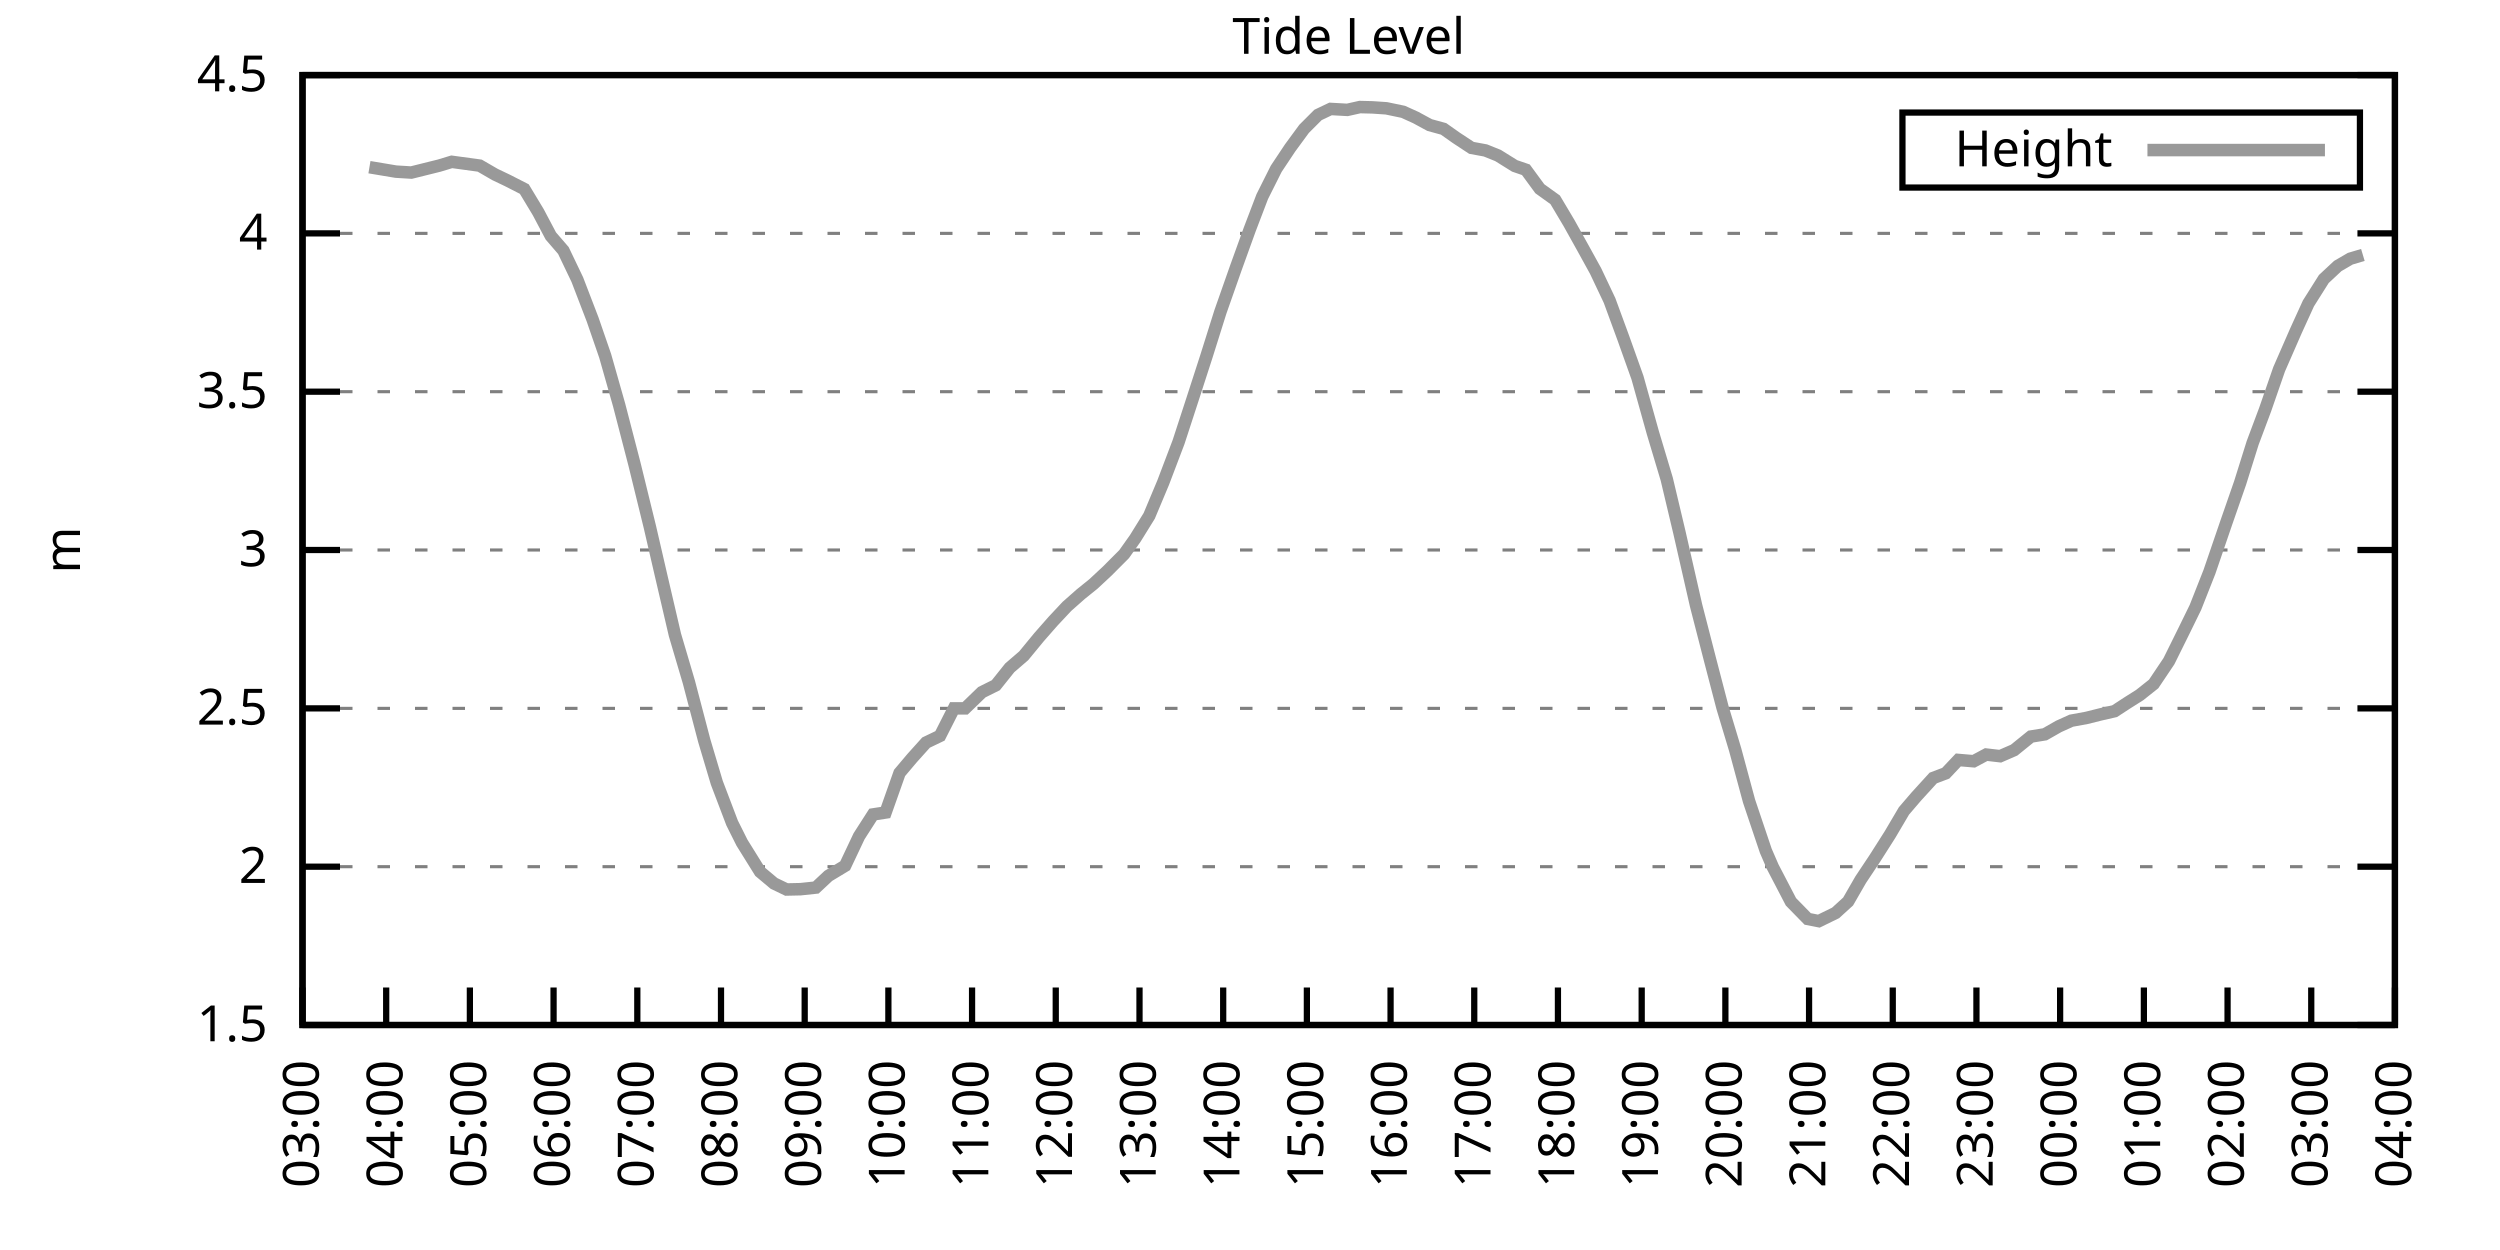
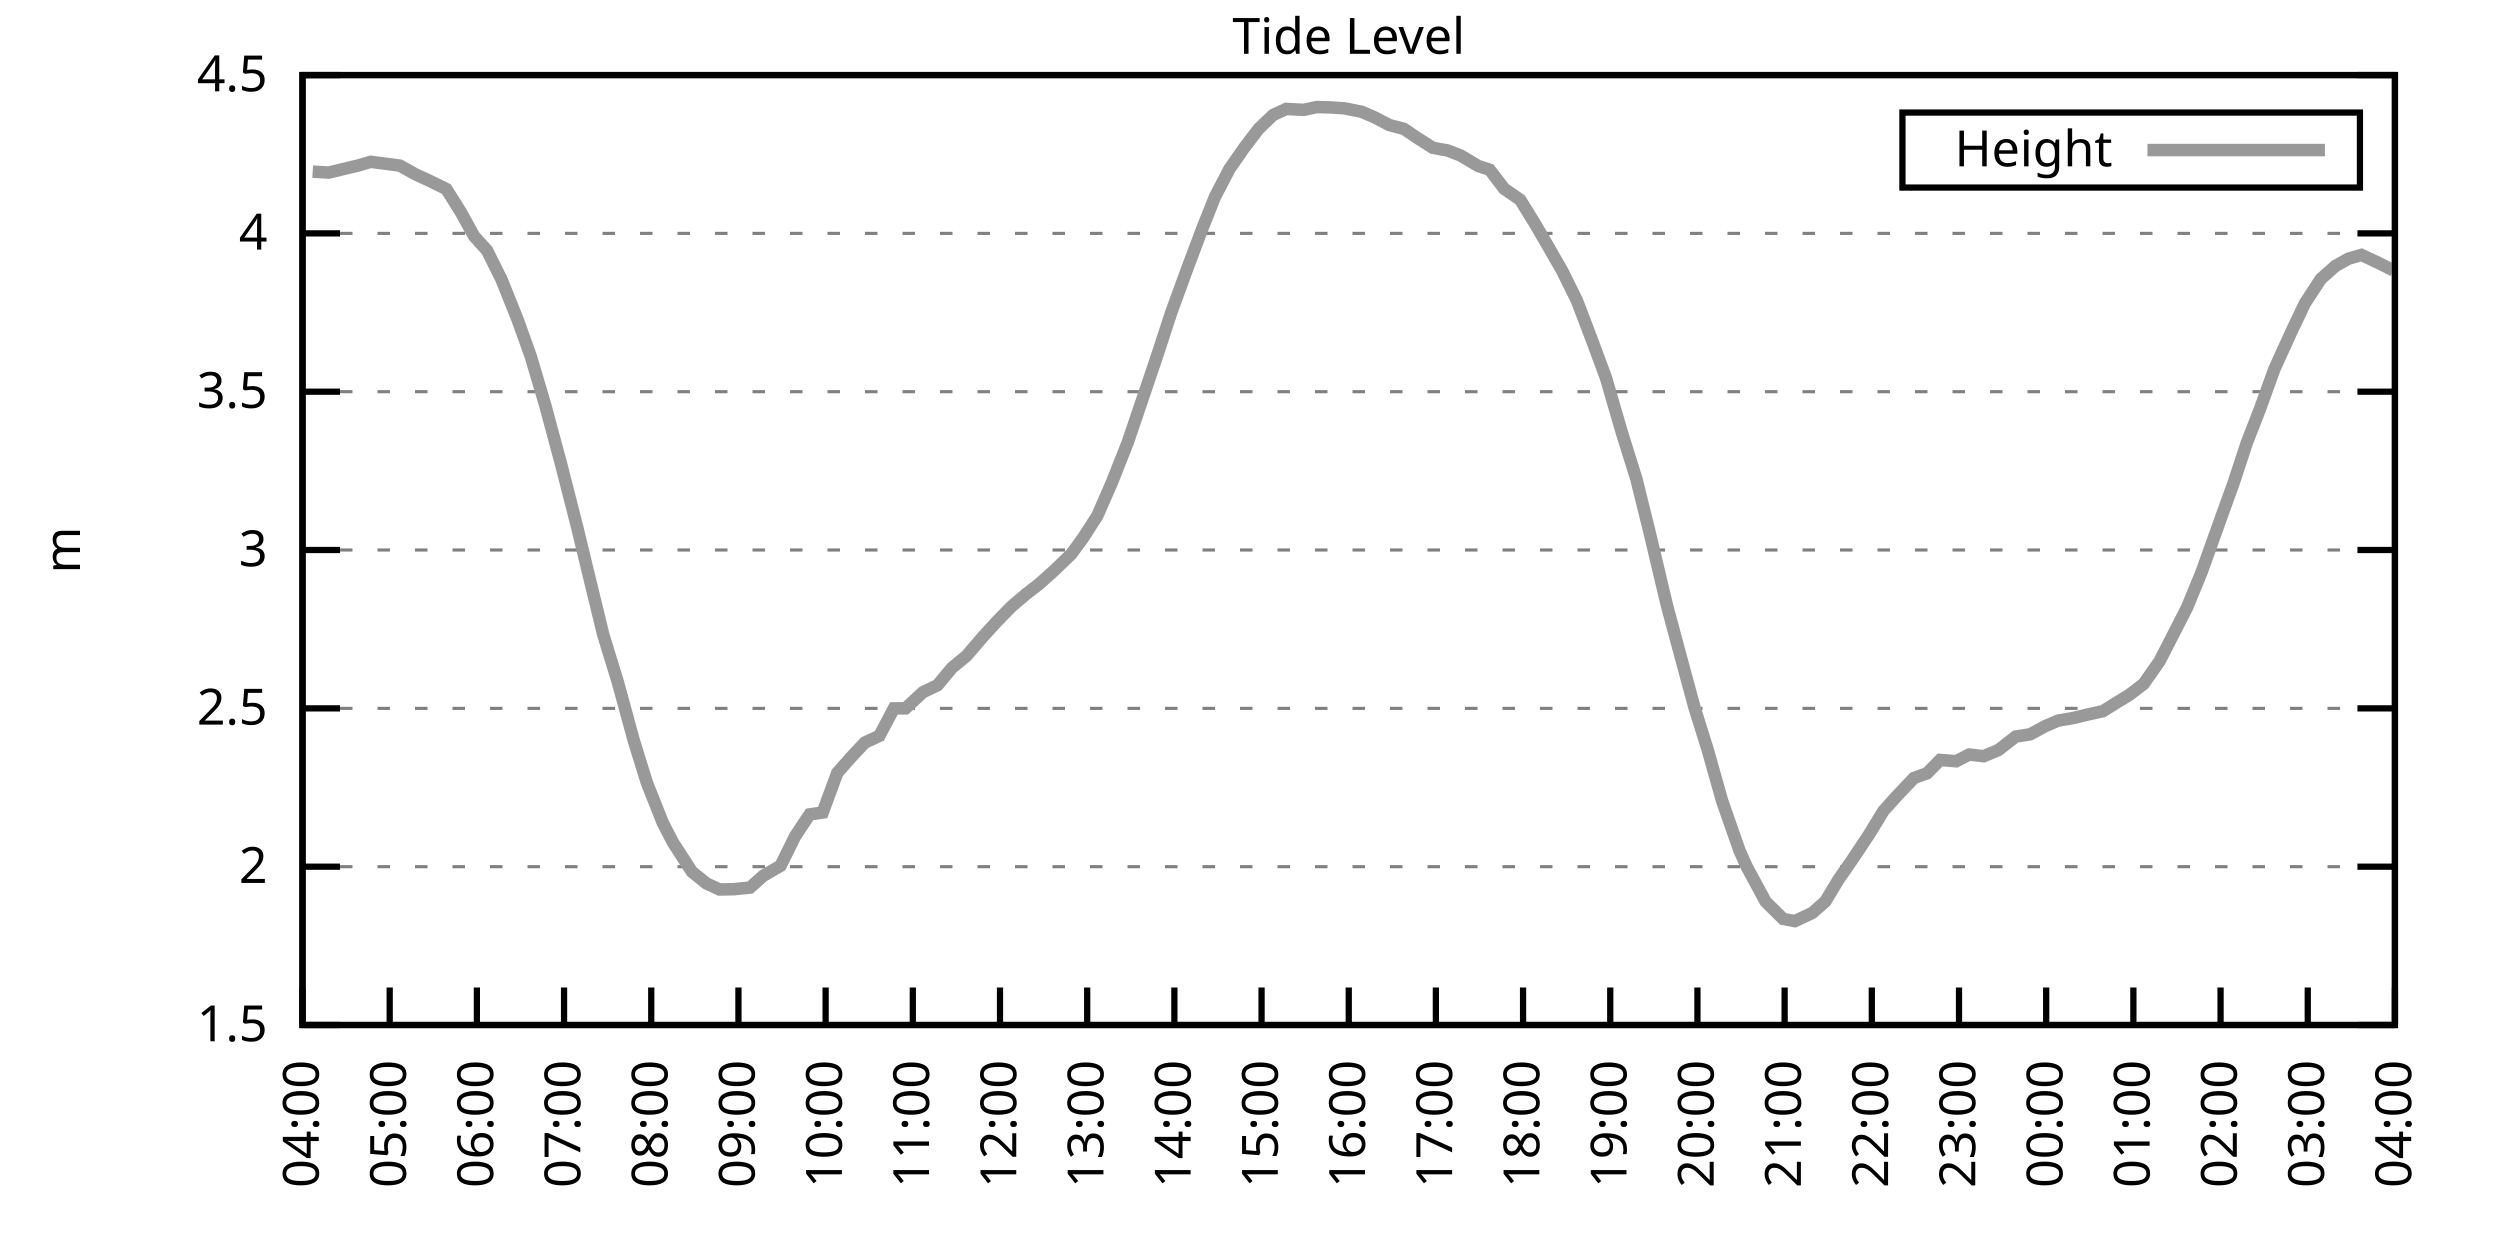
<svg xmlns="http://www.w3.org/2000/svg" xmlns:xlink="http://www.w3.org/1999/xlink" width="400" height="200" viewBox="0 0 400 200">
  <g id="gnuplot_canvas">
    <rect x="0" y="0" width="400" height="200" fill="none" />
    <defs>
      <circle id="gpDot" r="0.5" stroke-width="0.5" stroke="currentColor" />
      <path id="gpPt0" stroke-width="0.333" stroke="currentColor" d="M-1,0 h2 M0,-1 v2" />
      <path id="gpPt1" stroke-width="0.333" stroke="currentColor" d="M-1,-1 L1,1 M1,-1 L-1,1" />
      <path id="gpPt2" stroke-width="0.333" stroke="currentColor" d="M-1,0 L1,0 M0,-1 L0,1 M-1,-1 L1,1 M-1,1 L1,-1" />
      <rect id="gpPt3" stroke-width="0.333" stroke="currentColor" x="-1" y="-1" width="2" height="2" />
      <rect id="gpPt4" stroke-width="0.333" stroke="currentColor" fill="currentColor" x="-1" y="-1" width="2" height="2" />
      <circle id="gpPt5" stroke-width="0.333" stroke="currentColor" cx="0" cy="0" r="1" />
      <use xlink:href="#gpPt5" id="gpPt6" fill="currentColor" stroke="none" />
      <path id="gpPt7" stroke-width="0.333" stroke="currentColor" d="M0,-1.33 L-1.33,0.67 L1.33,0.67 z" />
      <use xlink:href="#gpPt7" id="gpPt8" fill="currentColor" stroke="none" />
      <use xlink:href="#gpPt7" id="gpPt9" stroke="currentColor" transform="rotate(180)" />
      <use xlink:href="#gpPt9" id="gpPt10" fill="currentColor" stroke="none" />
      <use xlink:href="#gpPt3" id="gpPt11" stroke="currentColor" transform="rotate(45)" />
      <use xlink:href="#gpPt11" id="gpPt12" fill="currentColor" stroke="none" />
      <path id="gpPt13" stroke-width="0.333" stroke="currentColor" d="M0,1.330 L1.265,0.411 L0.782,-1.067 L-0.782,-1.076 L-1.265,0.411 z" />
      <use xlink:href="#gpPt13" id="gpPt14" fill="currentColor" stroke="none" />
      <filter id="textbox" filterUnits="objectBoundingBox" x="0" y="0" height="1" width="1">
        <feFlood flood-color="white" flood-opacity="1" result="bgnd" />
        <feComposite in="SourceGraphic" in2="bgnd" operator="atop" />
      </filter>
      <filter id="greybox" filterUnits="objectBoundingBox" x="0" y="0" height="1" width="1">
        <feFlood flood-color="lightgrey" flood-opacity="1" result="grey" />
        <feComposite in="SourceGraphic" in2="grey" operator="atop" />
      </filter>
    </defs>
    <g fill="none" color="white" stroke="currentColor" stroke-width="1.00" stroke-linecap="butt" stroke-linejoin="miter">
</g>
    <g fill="none" color="black" stroke="currentColor" stroke-width="1.00" stroke-linecap="butt" stroke-linejoin="miter">
      <g stroke="none" shape-rendering="crispEdges">
        <polygon fill="rgb(255, 255, 255)" points="48.40,164.00 383.18,164.00 383.18,12.02 48.40,12.02 " />
      </g>
    </g>
    <g fill="none" color="black" stroke="currentColor" stroke-width="1.00" stroke-linecap="butt" stroke-linejoin="miter">
</g>
    <g fill="none" color="black" stroke="black" stroke-width="0.50" stroke-linecap="butt" stroke-linejoin="miter">
</g>
    <g fill="none" color="gray" stroke="currentColor" stroke-width="0.50" stroke-linecap="butt" stroke-linejoin="miter">
      <path stroke="gray" stroke-dasharray="2,4" class="gridline" d="M48.40,164.00 L383.19,164.00  " />
    </g>
    <g fill="none" color="gray" stroke="gray" stroke-width="1.00" stroke-linecap="butt" stroke-linejoin="miter">
</g>
    <g fill="none" color="black" stroke="currentColor" stroke-width="1.00" stroke-linecap="butt" stroke-linejoin="miter">
      <path stroke="black" d="M48.40,164.00 L54.40,164.00 M383.19,164.00 L377.19,164.00  " />
      <g transform="translate(42.80,166.60)" stroke="none" fill="black" font-family="Sans" font-size="8.00" text-anchor="end">
        <text>
          <tspan font-family="Sans"> 1.5</tspan>
        </text>
      </g>
    </g>
    <g fill="none" color="black" stroke="currentColor" stroke-width="1.00" stroke-linecap="butt" stroke-linejoin="miter">
</g>
    <g fill="none" color="black" stroke="black" stroke-width="0.50" stroke-linecap="butt" stroke-linejoin="miter">
</g>
    <g fill="none" color="gray" stroke="currentColor" stroke-width="0.50" stroke-linecap="butt" stroke-linejoin="miter">
      <path stroke="gray" stroke-dasharray="2,4" class="gridline" d="M48.40,138.67 L383.19,138.67  " />
    </g>
    <g fill="none" color="gray" stroke="gray" stroke-width="1.00" stroke-linecap="butt" stroke-linejoin="miter">
</g>
    <g fill="none" color="black" stroke="currentColor" stroke-width="1.00" stroke-linecap="butt" stroke-linejoin="miter">
      <path stroke="black" d="M48.40,138.67 L54.40,138.67 M383.19,138.67 L377.19,138.67  " />
      <g transform="translate(42.80,141.27)" stroke="none" fill="black" font-family="Sans" font-size="8.00" text-anchor="end">
        <text>
          <tspan font-family="Sans"> 2</tspan>
        </text>
      </g>
    </g>
    <g fill="none" color="black" stroke="currentColor" stroke-width="1.00" stroke-linecap="butt" stroke-linejoin="miter">
</g>
    <g fill="none" color="black" stroke="black" stroke-width="0.50" stroke-linecap="butt" stroke-linejoin="miter">
</g>
    <g fill="none" color="gray" stroke="currentColor" stroke-width="0.50" stroke-linecap="butt" stroke-linejoin="miter">
      <path stroke="gray" stroke-dasharray="2,4" class="gridline" d="M48.40,113.34 L383.19,113.34  " />
    </g>
    <g fill="none" color="gray" stroke="gray" stroke-width="1.00" stroke-linecap="butt" stroke-linejoin="miter">
</g>
    <g fill="none" color="black" stroke="currentColor" stroke-width="1.00" stroke-linecap="butt" stroke-linejoin="miter">
      <path stroke="black" d="M48.40,113.34 L54.40,113.34 M383.19,113.34 L377.19,113.34  " />
      <g transform="translate(42.80,115.94)" stroke="none" fill="black" font-family="Sans" font-size="8.00" text-anchor="end">
        <text>
          <tspan font-family="Sans"> 2.5</tspan>
        </text>
      </g>
    </g>
    <g fill="none" color="black" stroke="currentColor" stroke-width="1.00" stroke-linecap="butt" stroke-linejoin="miter">
</g>
    <g fill="none" color="black" stroke="black" stroke-width="0.50" stroke-linecap="butt" stroke-linejoin="miter">
</g>
    <g fill="none" color="gray" stroke="currentColor" stroke-width="0.50" stroke-linecap="butt" stroke-linejoin="miter">
      <path stroke="gray" stroke-dasharray="2,4" class="gridline" d="M48.40,88.00 L383.19,88.00  " />
    </g>
    <g fill="none" color="gray" stroke="gray" stroke-width="1.00" stroke-linecap="butt" stroke-linejoin="miter">
</g>
    <g fill="none" color="black" stroke="currentColor" stroke-width="1.00" stroke-linecap="butt" stroke-linejoin="miter">
      <path stroke="black" d="M48.40,88.00 L54.40,88.00 M383.19,88.00 L377.19,88.00  " />
      <g transform="translate(42.80,90.60)" stroke="none" fill="black" font-family="Sans" font-size="8.00" text-anchor="end">
        <text>
          <tspan font-family="Sans"> 3</tspan>
        </text>
      </g>
    </g>
    <g fill="none" color="black" stroke="currentColor" stroke-width="1.00" stroke-linecap="butt" stroke-linejoin="miter">
</g>
    <g fill="none" color="black" stroke="black" stroke-width="0.50" stroke-linecap="butt" stroke-linejoin="miter">
</g>
    <g fill="none" color="gray" stroke="currentColor" stroke-width="0.50" stroke-linecap="butt" stroke-linejoin="miter">
      <path stroke="gray" stroke-dasharray="2,4" class="gridline" d="M48.40,62.67 L383.19,62.67  " />
    </g>
    <g fill="none" color="gray" stroke="gray" stroke-width="1.00" stroke-linecap="butt" stroke-linejoin="miter">
</g>
    <g fill="none" color="black" stroke="currentColor" stroke-width="1.00" stroke-linecap="butt" stroke-linejoin="miter">
      <path stroke="black" d="M48.40,62.67 L54.40,62.67 M383.19,62.67 L377.19,62.67  " />
      <g transform="translate(42.80,65.27)" stroke="none" fill="black" font-family="Sans" font-size="8.00" text-anchor="end">
        <text>
          <tspan font-family="Sans"> 3.5</tspan>
        </text>
      </g>
    </g>
    <g fill="none" color="black" stroke="currentColor" stroke-width="1.00" stroke-linecap="butt" stroke-linejoin="miter">
</g>
    <g fill="none" color="black" stroke="black" stroke-width="0.50" stroke-linecap="butt" stroke-linejoin="miter">
</g>
    <g fill="none" color="gray" stroke="currentColor" stroke-width="0.50" stroke-linecap="butt" stroke-linejoin="miter">
      <path stroke="gray" stroke-dasharray="2,4" class="gridline" d="M48.40,37.34 L383.19,37.34  " />
    </g>
    <g fill="none" color="gray" stroke="gray" stroke-width="1.00" stroke-linecap="butt" stroke-linejoin="miter">
</g>
    <g fill="none" color="black" stroke="currentColor" stroke-width="1.00" stroke-linecap="butt" stroke-linejoin="miter">
      <path stroke="black" d="M48.40,37.34 L54.40,37.34 M383.19,37.34 L377.19,37.34  " />
      <g transform="translate(42.80,39.94)" stroke="none" fill="black" font-family="Sans" font-size="8.00" text-anchor="end">
        <text>
          <tspan font-family="Sans"> 4</tspan>
        </text>
      </g>
    </g>
    <g fill="none" color="black" stroke="currentColor" stroke-width="1.00" stroke-linecap="butt" stroke-linejoin="miter">
</g>
    <g fill="none" color="black" stroke="black" stroke-width="0.50" stroke-linecap="butt" stroke-linejoin="miter">
</g>
    <g fill="none" color="gray" stroke="currentColor" stroke-width="0.50" stroke-linecap="butt" stroke-linejoin="miter">
      <path stroke="gray" stroke-dasharray="2,4" class="gridline" d="M48.40,12.01 L383.19,12.01  " />
    </g>
    <g fill="none" color="gray" stroke="gray" stroke-width="1.00" stroke-linecap="butt" stroke-linejoin="miter">
</g>
    <g fill="none" color="black" stroke="currentColor" stroke-width="1.00" stroke-linecap="butt" stroke-linejoin="miter">
      <path stroke="black" d="M48.40,12.01 L54.40,12.01 M383.19,12.01 L377.19,12.01  " />
      <g transform="translate(42.80,14.61)" stroke="none" fill="black" font-family="Sans" font-size="8.00" text-anchor="end">
        <text>
          <tspan font-family="Sans"> 4.5</tspan>
        </text>
      </g>
    </g>
    <g fill="none" color="black" stroke="currentColor" stroke-width="1.00" stroke-linecap="butt" stroke-linejoin="miter">
      <path stroke="black" d="M48.40,164.00 L48.40,158.00  " />
      <g transform="translate(51.00,169.60) rotate(270.00)" stroke="none" fill="black" font-family="Sans" font-size="8.00" text-anchor="end">
        <text>
-           <tspan font-family="Sans">03:00</tspan>
-         </text>
-       </g>
-     </g>
-     <g fill="none" color="black" stroke="currentColor" stroke-width="1.00" stroke-linecap="butt" stroke-linejoin="miter">
-       <path stroke="black" d="M61.79,164.00 L61.79,158.00  " />
-       <g transform="translate(64.39,169.60) rotate(270.00)" stroke="none" fill="black" font-family="Sans" font-size="8.00" text-anchor="end">
-         <text>
          <tspan font-family="Sans">04:00</tspan>
        </text>
      </g>
    </g>
    <g fill="none" color="black" stroke="currentColor" stroke-width="1.00" stroke-linecap="butt" stroke-linejoin="miter">
-       <path stroke="black" d="M75.18,164.00 L75.18,158.00  " />
-       <g transform="translate(77.78,169.60) rotate(270.00)" stroke="none" fill="black" font-family="Sans" font-size="8.00" text-anchor="end">
+       <path stroke="black" d="M62.35,164.00 L62.35,158.00  " />
+       <g transform="translate(64.95,169.60) rotate(270.00)" stroke="none" fill="black" font-family="Sans" font-size="8.00" text-anchor="end">
        <text>
          <tspan font-family="Sans">05:00</tspan>
        </text>
      </g>
    </g>
    <g fill="none" color="black" stroke="currentColor" stroke-width="1.00" stroke-linecap="butt" stroke-linejoin="miter">
-       <path stroke="black" d="M88.57,164.00 L88.57,158.00  " />
-       <g transform="translate(91.17,169.60) rotate(270.00)" stroke="none" fill="black" font-family="Sans" font-size="8.00" text-anchor="end">
+       <path stroke="black" d="M76.30,164.00 L76.30,158.00  " />
+       <g transform="translate(78.90,169.60) rotate(270.00)" stroke="none" fill="black" font-family="Sans" font-size="8.00" text-anchor="end">
        <text>
          <tspan font-family="Sans">06:00</tspan>
        </text>
      </g>
    </g>
    <g fill="none" color="black" stroke="currentColor" stroke-width="1.00" stroke-linecap="butt" stroke-linejoin="miter">
-       <path stroke="black" d="M101.97,164.00 L101.97,158.00  " />
-       <g transform="translate(104.57,169.60) rotate(270.00)" stroke="none" fill="black" font-family="Sans" font-size="8.00" text-anchor="end">
+       <path stroke="black" d="M90.25,164.00 L90.25,158.00  " />
+       <g transform="translate(92.85,169.60) rotate(270.00)" stroke="none" fill="black" font-family="Sans" font-size="8.00" text-anchor="end">
        <text>
          <tspan font-family="Sans">07:00</tspan>
        </text>
      </g>
    </g>
    <g fill="none" color="black" stroke="currentColor" stroke-width="1.00" stroke-linecap="butt" stroke-linejoin="miter">
-       <path stroke="black" d="M115.36,164.00 L115.36,158.00  " />
-       <g transform="translate(117.96,169.60) rotate(270.00)" stroke="none" fill="black" font-family="Sans" font-size="8.00" text-anchor="end">
+       <path stroke="black" d="M104.20,164.00 L104.20,158.00  " />
+       <g transform="translate(106.80,169.60) rotate(270.00)" stroke="none" fill="black" font-family="Sans" font-size="8.00" text-anchor="end">
        <text>
          <tspan font-family="Sans">08:00</tspan>
        </text>
      </g>
    </g>
    <g fill="none" color="black" stroke="currentColor" stroke-width="1.00" stroke-linecap="butt" stroke-linejoin="miter">
-       <path stroke="black" d="M128.75,164.00 L128.75,158.00  " />
-       <g transform="translate(131.35,169.60) rotate(270.00)" stroke="none" fill="black" font-family="Sans" font-size="8.00" text-anchor="end">
+       <path stroke="black" d="M118.15,164.00 L118.15,158.00  " />
+       <g transform="translate(120.75,169.60) rotate(270.00)" stroke="none" fill="black" font-family="Sans" font-size="8.00" text-anchor="end">
        <text>
          <tspan font-family="Sans">09:00</tspan>
        </text>
      </g>
    </g>
    <g fill="none" color="black" stroke="currentColor" stroke-width="1.00" stroke-linecap="butt" stroke-linejoin="miter">
-       <path stroke="black" d="M142.14,164.00 L142.14,158.00  " />
-       <g transform="translate(144.74,169.60) rotate(270.00)" stroke="none" fill="black" font-family="Sans" font-size="8.00" text-anchor="end">
+       <path stroke="black" d="M132.10,164.00 L132.10,158.00  " />
+       <g transform="translate(134.70,169.60) rotate(270.00)" stroke="none" fill="black" font-family="Sans" font-size="8.00" text-anchor="end">
        <text>
          <tspan font-family="Sans">10:00</tspan>
        </text>
      </g>
    </g>
    <g fill="none" color="black" stroke="currentColor" stroke-width="1.00" stroke-linecap="butt" stroke-linejoin="miter">
-       <path stroke="black" d="M155.53,164.00 L155.53,158.00  " />
-       <g transform="translate(158.13,169.60) rotate(270.00)" stroke="none" fill="black" font-family="Sans" font-size="8.00" text-anchor="end">
+       <path stroke="black" d="M146.05,164.00 L146.05,158.00  " />
+       <g transform="translate(148.65,169.60) rotate(270.00)" stroke="none" fill="black" font-family="Sans" font-size="8.00" text-anchor="end">
        <text>
          <tspan font-family="Sans">11:00</tspan>
        </text>
      </g>
    </g>
    <g fill="none" color="black" stroke="currentColor" stroke-width="1.00" stroke-linecap="butt" stroke-linejoin="miter">
-       <path stroke="black" d="M168.92,164.00 L168.92,158.00  " />
-       <g transform="translate(171.52,169.60) rotate(270.00)" stroke="none" fill="black" font-family="Sans" font-size="8.00" text-anchor="end">
+       <path stroke="black" d="M160.00,164.00 L160.00,158.00  " />
+       <g transform="translate(162.60,169.60) rotate(270.00)" stroke="none" fill="black" font-family="Sans" font-size="8.00" text-anchor="end">
        <text>
          <tspan font-family="Sans">12:00</tspan>
        </text>
      </g>
    </g>
    <g fill="none" color="black" stroke="currentColor" stroke-width="1.00" stroke-linecap="butt" stroke-linejoin="miter">
-       <path stroke="black" d="M182.32,164.00 L182.32,158.00  " />
-       <g transform="translate(184.92,169.60) rotate(270.00)" stroke="none" fill="black" font-family="Sans" font-size="8.00" text-anchor="end">
+       <path stroke="black" d="M173.95,164.00 L173.95,158.00  " />
+       <g transform="translate(176.55,169.60) rotate(270.00)" stroke="none" fill="black" font-family="Sans" font-size="8.00" text-anchor="end">
        <text>
          <tspan font-family="Sans">13:00</tspan>
        </text>
      </g>
    </g>
    <g fill="none" color="black" stroke="currentColor" stroke-width="1.00" stroke-linecap="butt" stroke-linejoin="miter">
-       <path stroke="black" d="M195.71,164.00 L195.71,158.00  " />
-       <g transform="translate(198.31,169.60) rotate(270.00)" stroke="none" fill="black" font-family="Sans" font-size="8.00" text-anchor="end">
+       <path stroke="black" d="M187.90,164.00 L187.90,158.00  " />
+       <g transform="translate(190.50,169.60) rotate(270.00)" stroke="none" fill="black" font-family="Sans" font-size="8.00" text-anchor="end">
        <text>
          <tspan font-family="Sans">14:00</tspan>
        </text>
      </g>
    </g>
    <g fill="none" color="black" stroke="currentColor" stroke-width="1.00" stroke-linecap="butt" stroke-linejoin="miter">
-       <path stroke="black" d="M209.10,164.00 L209.10,158.00  " />
-       <g transform="translate(211.70,169.60) rotate(270.00)" stroke="none" fill="black" font-family="Sans" font-size="8.00" text-anchor="end">
+       <path stroke="black" d="M201.85,164.00 L201.85,158.00  " />
+       <g transform="translate(204.45,169.60) rotate(270.00)" stroke="none" fill="black" font-family="Sans" font-size="8.00" text-anchor="end">
        <text>
          <tspan font-family="Sans">15:00</tspan>
        </text>
      </g>
    </g>
    <g fill="none" color="black" stroke="currentColor" stroke-width="1.00" stroke-linecap="butt" stroke-linejoin="miter">
-       <path stroke="black" d="M222.49,164.00 L222.49,158.00  " />
-       <g transform="translate(225.09,169.60) rotate(270.00)" stroke="none" fill="black" font-family="Sans" font-size="8.00" text-anchor="end">
+       <path stroke="black" d="M215.80,164.00 L215.80,158.00  " />
+       <g transform="translate(218.40,169.60) rotate(270.00)" stroke="none" fill="black" font-family="Sans" font-size="8.00" text-anchor="end">
        <text>
          <tspan font-family="Sans">16:00</tspan>
        </text>
      </g>
    </g>
    <g fill="none" color="black" stroke="currentColor" stroke-width="1.00" stroke-linecap="butt" stroke-linejoin="miter">
-       <path stroke="black" d="M235.88,164.00 L235.88,158.00  " />
-       <g transform="translate(238.48,169.60) rotate(270.00)" stroke="none" fill="black" font-family="Sans" font-size="8.00" text-anchor="end">
+       <path stroke="black" d="M229.74,164.00 L229.74,158.00  " />
+       <g transform="translate(232.34,169.60) rotate(270.00)" stroke="none" fill="black" font-family="Sans" font-size="8.00" text-anchor="end">
        <text>
          <tspan font-family="Sans">17:00</tspan>
        </text>
      </g>
    </g>
    <g fill="none" color="black" stroke="currentColor" stroke-width="1.00" stroke-linecap="butt" stroke-linejoin="miter">
-       <path stroke="black" d="M249.27,164.00 L249.27,158.00  " />
-       <g transform="translate(251.87,169.60) rotate(270.00)" stroke="none" fill="black" font-family="Sans" font-size="8.00" text-anchor="end">
+       <path stroke="black" d="M243.69,164.00 L243.69,158.00  " />
+       <g transform="translate(246.29,169.60) rotate(270.00)" stroke="none" fill="black" font-family="Sans" font-size="8.00" text-anchor="end">
        <text>
          <tspan font-family="Sans">18:00</tspan>
        </text>
      </g>
    </g>
    <g fill="none" color="black" stroke="currentColor" stroke-width="1.00" stroke-linecap="butt" stroke-linejoin="miter">
-       <path stroke="black" d="M262.67,164.00 L262.67,158.00  " />
-       <g transform="translate(265.27,169.60) rotate(270.00)" stroke="none" fill="black" font-family="Sans" font-size="8.00" text-anchor="end">
+       <path stroke="black" d="M257.64,164.00 L257.64,158.00  " />
+       <g transform="translate(260.24,169.60) rotate(270.00)" stroke="none" fill="black" font-family="Sans" font-size="8.00" text-anchor="end">
        <text>
          <tspan font-family="Sans">19:00</tspan>
        </text>
      </g>
    </g>
    <g fill="none" color="black" stroke="currentColor" stroke-width="1.00" stroke-linecap="butt" stroke-linejoin="miter">
-       <path stroke="black" d="M276.06,164.00 L276.06,158.00  " />
-       <g transform="translate(278.66,169.60) rotate(270.00)" stroke="none" fill="black" font-family="Sans" font-size="8.00" text-anchor="end">
+       <path stroke="black" d="M271.59,164.00 L271.59,158.00  " />
+       <g transform="translate(274.19,169.60) rotate(270.00)" stroke="none" fill="black" font-family="Sans" font-size="8.00" text-anchor="end">
        <text>
          <tspan font-family="Sans">20:00</tspan>
        </text>
      </g>
    </g>
    <g fill="none" color="black" stroke="currentColor" stroke-width="1.00" stroke-linecap="butt" stroke-linejoin="miter">
-       <path stroke="black" d="M289.45,164.00 L289.45,158.00  " />
-       <g transform="translate(292.05,169.60) rotate(270.00)" stroke="none" fill="black" font-family="Sans" font-size="8.00" text-anchor="end">
+       <path stroke="black" d="M285.54,164.00 L285.54,158.00  " />
+       <g transform="translate(288.14,169.60) rotate(270.00)" stroke="none" fill="black" font-family="Sans" font-size="8.00" text-anchor="end">
        <text>
          <tspan font-family="Sans">21:00</tspan>
        </text>
      </g>
    </g>
    <g fill="none" color="black" stroke="currentColor" stroke-width="1.00" stroke-linecap="butt" stroke-linejoin="miter">
-       <path stroke="black" d="M302.84,164.00 L302.84,158.00  " />
-       <g transform="translate(305.44,169.60) rotate(270.00)" stroke="none" fill="black" font-family="Sans" font-size="8.00" text-anchor="end">
+       <path stroke="black" d="M299.49,164.00 L299.49,158.00  " />
+       <g transform="translate(302.09,169.60) rotate(270.00)" stroke="none" fill="black" font-family="Sans" font-size="8.00" text-anchor="end">
        <text>
          <tspan font-family="Sans">22:00</tspan>
        </text>
      </g>
    </g>
    <g fill="none" color="black" stroke="currentColor" stroke-width="1.00" stroke-linecap="butt" stroke-linejoin="miter">
-       <path stroke="black" d="M316.23,164.00 L316.23,158.00  " />
-       <g transform="translate(318.83,169.60) rotate(270.00)" stroke="none" fill="black" font-family="Sans" font-size="8.00" text-anchor="end">
+       <path stroke="black" d="M313.44,164.00 L313.44,158.00  " />
+       <g transform="translate(316.04,169.60) rotate(270.00)" stroke="none" fill="black" font-family="Sans" font-size="8.00" text-anchor="end">
        <text>
          <tspan font-family="Sans">23:00</tspan>
        </text>
      </g>
    </g>
    <g fill="none" color="black" stroke="currentColor" stroke-width="1.00" stroke-linecap="butt" stroke-linejoin="miter">
-       <path stroke="black" d="M329.62,164.00 L329.62,158.00  " />
-       <g transform="translate(332.22,169.60) rotate(270.00)" stroke="none" fill="black" font-family="Sans" font-size="8.00" text-anchor="end">
+       <path stroke="black" d="M327.39,164.00 L327.39,158.00  " />
+       <g transform="translate(329.99,169.60) rotate(270.00)" stroke="none" fill="black" font-family="Sans" font-size="8.00" text-anchor="end">
        <text>
          <tspan font-family="Sans">00:00</tspan>
        </text>
      </g>
    </g>
    <g fill="none" color="black" stroke="currentColor" stroke-width="1.00" stroke-linecap="butt" stroke-linejoin="miter">
-       <path stroke="black" d="M343.02,164.00 L343.02,158.00  " />
-       <g transform="translate(345.62,169.60) rotate(270.00)" stroke="none" fill="black" font-family="Sans" font-size="8.00" text-anchor="end">
+       <path stroke="black" d="M341.34,164.00 L341.34,158.00  " />
+       <g transform="translate(343.94,169.60) rotate(270.00)" stroke="none" fill="black" font-family="Sans" font-size="8.00" text-anchor="end">
        <text>
          <tspan font-family="Sans">01:00</tspan>
        </text>
      </g>
    </g>
    <g fill="none" color="black" stroke="currentColor" stroke-width="1.00" stroke-linecap="butt" stroke-linejoin="miter">
-       <path stroke="black" d="M356.41,164.00 L356.41,158.00  " />
-       <g transform="translate(359.01,169.60) rotate(270.00)" stroke="none" fill="black" font-family="Sans" font-size="8.00" text-anchor="end">
+       <path stroke="black" d="M355.29,164.00 L355.29,158.00  " />
+       <g transform="translate(357.89,169.60) rotate(270.00)" stroke="none" fill="black" font-family="Sans" font-size="8.00" text-anchor="end">
        <text>
          <tspan font-family="Sans">02:00</tspan>
        </text>
      </g>
    </g>
    <g fill="none" color="black" stroke="currentColor" stroke-width="1.00" stroke-linecap="butt" stroke-linejoin="miter">
-       <path stroke="black" d="M369.80,164.00 L369.80,158.00  " />
-       <g transform="translate(372.40,169.60) rotate(270.00)" stroke="none" fill="black" font-family="Sans" font-size="8.00" text-anchor="end">
+       <path stroke="black" d="M369.24,164.00 L369.24,158.00  " />
+       <g transform="translate(371.84,169.60) rotate(270.00)" stroke="none" fill="black" font-family="Sans" font-size="8.00" text-anchor="end">
        <text>
          <tspan font-family="Sans">03:00</tspan>
        </text>
      </g>
    </g>
    <g fill="none" color="black" stroke="currentColor" stroke-width="1.00" stroke-linecap="butt" stroke-linejoin="miter">
      <path stroke="black" d="M383.19,164.00 L383.19,158.00  " />
      <g transform="translate(385.79,169.60) rotate(270.00)" stroke="none" fill="black" font-family="Sans" font-size="8.00" text-anchor="end">
        <text>
          <tspan font-family="Sans">04:00</tspan>
        </text>
      </g>
    </g>
    <g fill="none" color="black" stroke="currentColor" stroke-width="1.00" stroke-linecap="butt" stroke-linejoin="miter">
</g>
    <g fill="none" color="black" stroke="currentColor" stroke-width="1.00" stroke-linecap="butt" stroke-linejoin="miter">
      <path stroke="black" d="M48.40,12.01 L48.40,164.00 L383.19,164.00 L383.19,12.01 L48.40,12.01 Z  " />
    </g>
    <g fill="none" color="black" stroke="currentColor" stroke-width="1.00" stroke-linecap="butt" stroke-linejoin="miter">
</g>
    <g fill="none" color="black" stroke="currentColor" stroke-width="1.00" stroke-linecap="butt" stroke-linejoin="miter">
      <path stroke="black" d="M304.39,30.01 L304.39,18.01 L377.59,18.01 L377.59,30.01 L304.39,30.01 Z  " />
    </g>
    <g id="Tide_level_plot_1">
      <g fill="none" color="white" stroke="black" stroke-width="2.00" stroke-linecap="butt" stroke-linejoin="miter">
</g>
      <g fill="none" color="black" stroke="currentColor" stroke-width="2.00" stroke-linecap="butt" stroke-linejoin="miter">
        <g transform="translate(337.99,26.61)" stroke="none" fill="black" font-family="Sans" font-size="8.00" text-anchor="end">
          <text>
            <tspan font-family="Sans">Height</tspan>
          </text>
        </g>
      </g>
      <g fill="none" color="black" stroke="currentColor" stroke-width="2.00" stroke-linecap="butt" stroke-linejoin="miter">
-         <path stroke="rgb(153, 153, 153)" d="M343.59,24.01 L371.99,24.01 M59.11,26.75 L63.35,27.46 L65.81,27.61 L67.82,27.11 L70.27,26.50 L72.28,25.89   L76.75,26.50 L79.20,27.92 L81.21,28.88 L83.89,30.25 L86.12,33.95 L88.13,37.75 L90.14,40.08 L92.37,44.74   L94.82,51.12 L96.83,56.95 L99.06,64.80 L101.52,74.28 L103.98,84.31 L105.76,92.01 L107.99,101.58 L110.22,109.13   L112.68,118.50 L114.69,125.24 L117.14,131.68 L118.71,134.82 L121.61,139.48 L123.84,141.35 L125.85,142.32 L128.08,142.27   L130.54,142.01 L132.54,140.14 L135.22,138.52 L137.45,133.80 L139.69,130.31 L141.69,130.00 L143.93,123.67 L145.94,121.29   L148.17,118.81 L150.40,117.74 L152.63,113.34 L154.42,113.34 L157.10,110.75 L159.33,109.64 L161.56,106.85 L163.79,104.93   L166.25,101.94 L168.48,99.40 L170.71,97.02 L172.94,95.05 L174.95,93.43 L177.18,91.35 L179.86,88.66 L181.65,86.13   L183.88,82.53 L186.11,77.21 L188.57,70.73 L190.80,63.89 L193.03,57.00 L195.26,49.91 L197.72,42.91 L199.95,36.73   L201.96,31.46 L204.19,27.01 L206.42,23.66 L208.65,20.62 L210.88,18.39 L212.89,17.43 L215.57,17.58 L217.58,17.13   L219.59,17.18 L221.82,17.33 L224.50,17.89 L226.51,18.80 L228.74,20.01 L230.97,20.62 L232.98,22.04 L235.44,23.66   L237.67,24.07 L239.68,24.88 L242.36,26.55 L244.14,27.16 L246.37,30.20 L248.83,31.97 L251.06,35.72 L253.29,39.72   L255.30,43.37 L257.53,48.08 L259.76,54.16 L262.00,60.44 L264.45,69.21 L266.68,76.66 L268.69,85.12 L271.37,96.87   L273.60,105.53 L275.61,113.24 L277.62,119.92 L279.85,128.18 L282.53,136.14 L283.65,138.72 L286.55,144.29 L289.23,147.03   L291.01,147.38 L293.69,146.07 L295.70,144.24 L297.71,140.75 L299.94,137.40 L302.39,133.55 L304.63,129.75 L306.63,127.42   L309.31,124.48 L311.32,123.72 L313.33,121.59 L315.79,121.80 L317.79,120.73 L320.03,120.99 L322.26,120.02 L324.94,117.85   L327.17,117.49 L329.40,116.22 L331.41,115.31 L333.86,114.86 L336.10,114.30 L338.33,113.79 L340.34,112.48 L342.35,111.21   L344.58,109.44 L347.03,105.79 L349.49,100.82 L351.27,97.18 L353.51,91.50 L356.18,83.70 L358.42,77.26 L360.42,70.88   L362.43,65.51 L364.66,59.08 L367.34,52.95 L369.35,48.54 L371.81,44.64 L374.04,42.56 L376.05,41.39 L378.06,40.79    " />
+         <path stroke="rgb(153, 153, 153)" d="M343.59,24.01 L371.99,24.01 M50.03,27.46 L52.58,27.61 L54.68,27.11 L57.23,26.50 L59.33,25.89 L63.98,26.50   L66.53,27.92 L68.63,28.88 L71.42,30.25 L73.74,33.95 L75.83,37.75 L77.93,40.08 L80.25,44.74 L82.81,51.12   L84.90,56.95 L87.23,64.80 L89.78,74.28 L92.34,84.31 L94.20,92.01 L96.53,101.58 L98.85,109.13 L101.41,118.50   L103.50,125.24 L106.06,131.68 L107.69,134.82 L110.71,139.48 L113.03,141.35 L115.13,142.32 L117.45,142.27 L120.01,142.01   L122.10,140.14 L124.89,138.52 L127.22,133.80 L129.54,130.31 L131.63,130.00 L133.96,123.67 L136.05,121.29 L138.37,118.81   L140.70,117.74 L143.02,113.34 L144.88,113.34 L147.67,110.75 L150.00,109.64 L152.32,106.85 L154.65,104.93 L157.21,101.94   L159.53,99.40 L161.86,97.02 L164.18,95.05 L166.27,93.43 L168.60,91.35 L171.39,88.66 L173.25,86.13 L175.57,82.53   L177.90,77.21 L180.46,70.73 L182.78,63.89 L185.11,57.00 L187.43,49.91 L189.99,42.91 L192.31,36.73 L194.41,31.46   L196.73,27.01 L199.06,23.66 L201.38,20.62 L203.71,18.39 L205.80,17.43 L208.59,17.58 L210.68,17.13 L212.77,17.18   L215.10,17.33 L217.89,17.89 L219.98,18.80 L222.30,20.01 L224.63,20.62 L226.72,22.04 L229.28,23.66 L231.60,24.07   L233.70,24.88 L236.49,26.55 L238.35,27.16 L240.67,30.20 L243.23,31.97 L245.55,35.72 L247.88,39.72 L249.97,43.37   L252.30,48.08 L254.62,54.16 L256.95,60.44 L259.50,69.21 L261.83,76.66 L263.92,85.12 L266.71,96.87 L269.04,105.53   L271.13,113.24 L273.22,119.92 L275.55,128.18 L278.34,136.14 L279.50,138.72 L282.52,144.29 L285.31,147.03 L287.17,147.38   L289.96,146.07 L292.05,144.24 L294.15,140.75 L296.47,137.40 L299.03,133.55 L301.35,129.75 L303.44,127.42 L306.23,124.48   L308.33,123.72 L310.42,121.59 L312.98,121.80 L315.07,120.73 L317.39,120.99 L319.72,120.02 L322.51,117.85 L324.83,117.49   L327.16,116.22 L329.25,115.31 L331.81,114.86 L334.13,114.30 L336.46,113.79 L338.55,112.48 L340.64,111.21 L342.97,109.44   L345.53,105.79 L348.08,100.82 L349.94,97.18 L352.27,91.50 L355.06,83.70 L357.38,77.26 L359.48,70.88 L361.57,65.51   L363.89,59.08 L366.68,52.95 L368.78,48.54 L371.33,44.64 L373.66,42.56 L375.75,41.39 L377.84,40.79 L380.63,42.10   L382.96,43.27  " />
      </g>
    </g>
    <g fill="none" color="black" stroke="currentColor" stroke-width="2.00" stroke-linecap="butt" stroke-linejoin="miter">
</g>
    <g fill="none" color="black" stroke="black" stroke-width="1.00" stroke-linecap="butt" stroke-linejoin="miter">
</g>
    <g fill="none" color="black" stroke="currentColor" stroke-width="1.00" stroke-linecap="butt" stroke-linejoin="miter">
      <path stroke="black" d="M48.40,12.01 L48.40,164.00 L383.19,164.00 L383.19,12.01 L48.40,12.01 Z  " />
      <g transform="translate(12.80,88.01) rotate(270.00)" stroke="none" fill="black" font-family="Sans" font-size="8.00" text-anchor="middle">
        <text>
          <tspan font-family="Sans">m</tspan>
        </text>
      </g>
    </g>
    <g fill="none" color="black" stroke="currentColor" stroke-width="1.00" stroke-linecap="butt" stroke-linejoin="miter">
</g>
    <g fill="none" color="black" stroke="currentColor" stroke-width="1.00" stroke-linecap="butt" stroke-linejoin="miter">
      <g transform="translate(215.79,8.61)" stroke="none" fill="black" font-family="Sans" font-size="8.00" text-anchor="middle">
        <text>
          <tspan font-family="Sans">Tide Level</tspan>
        </text>
      </g>
    </g>
    <g fill="none" color="black" stroke="currentColor" stroke-width="1.00" stroke-linecap="butt" stroke-linejoin="miter">
</g>
  </g>
</svg>
